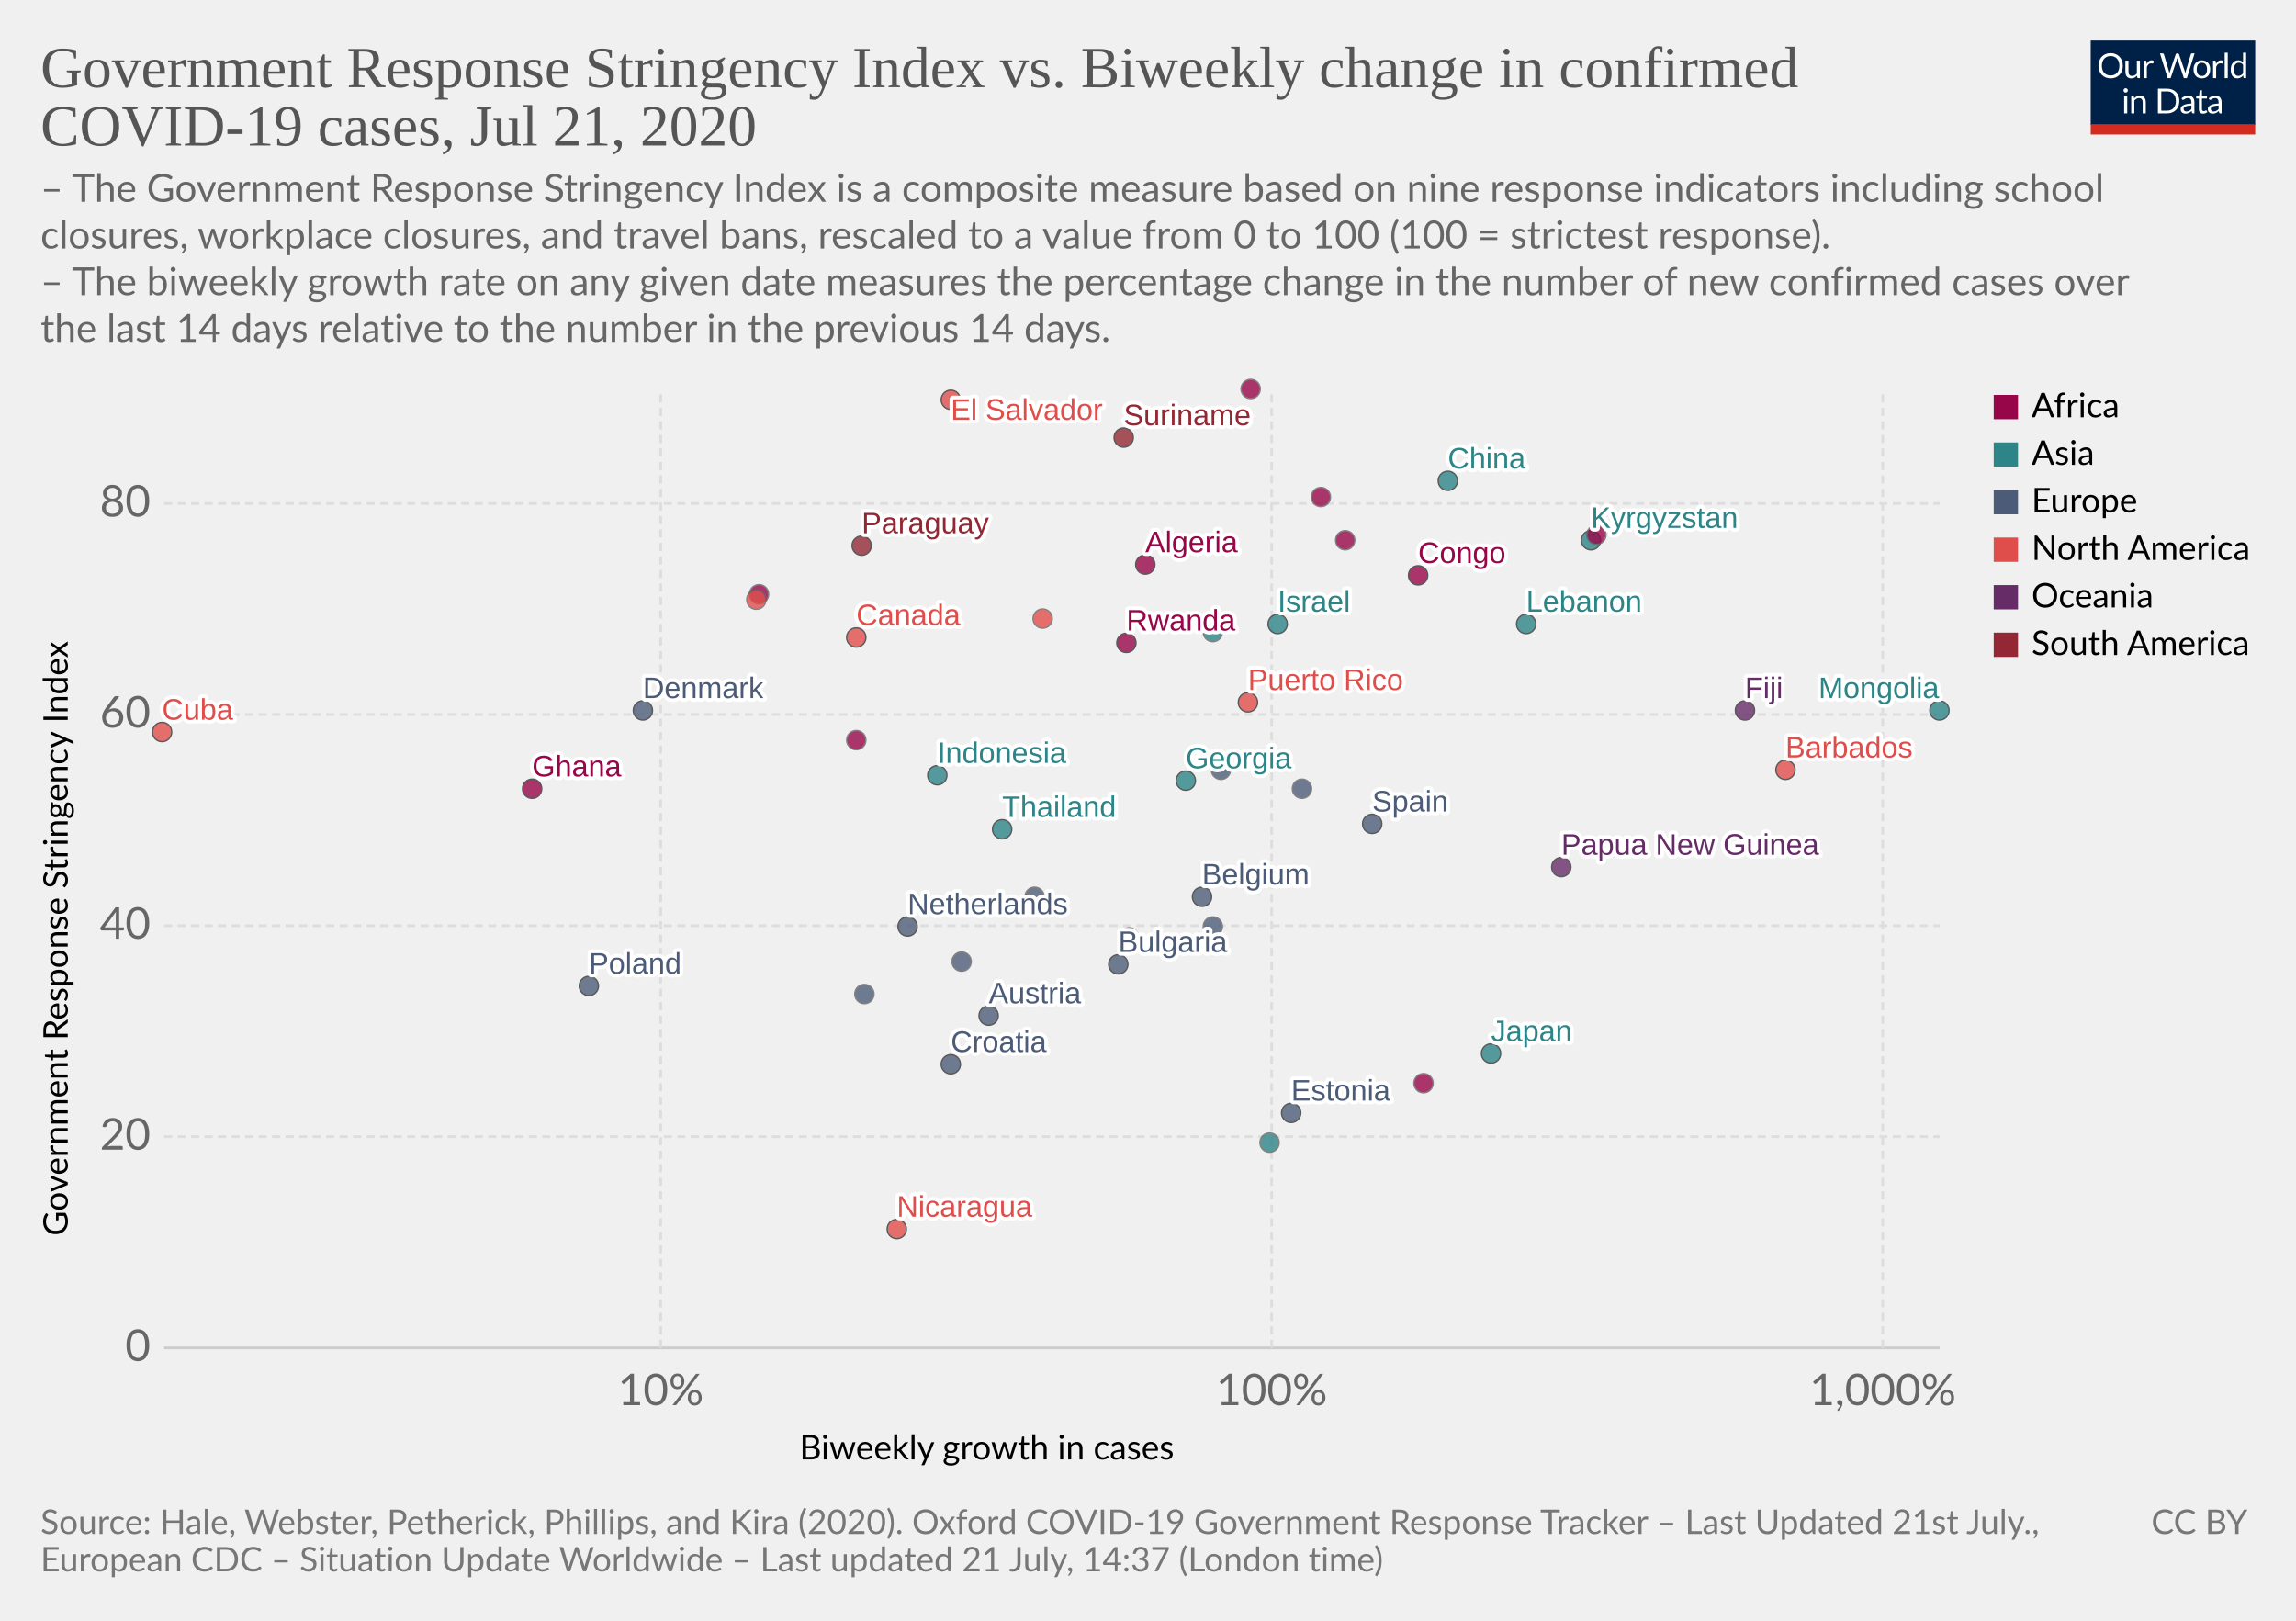
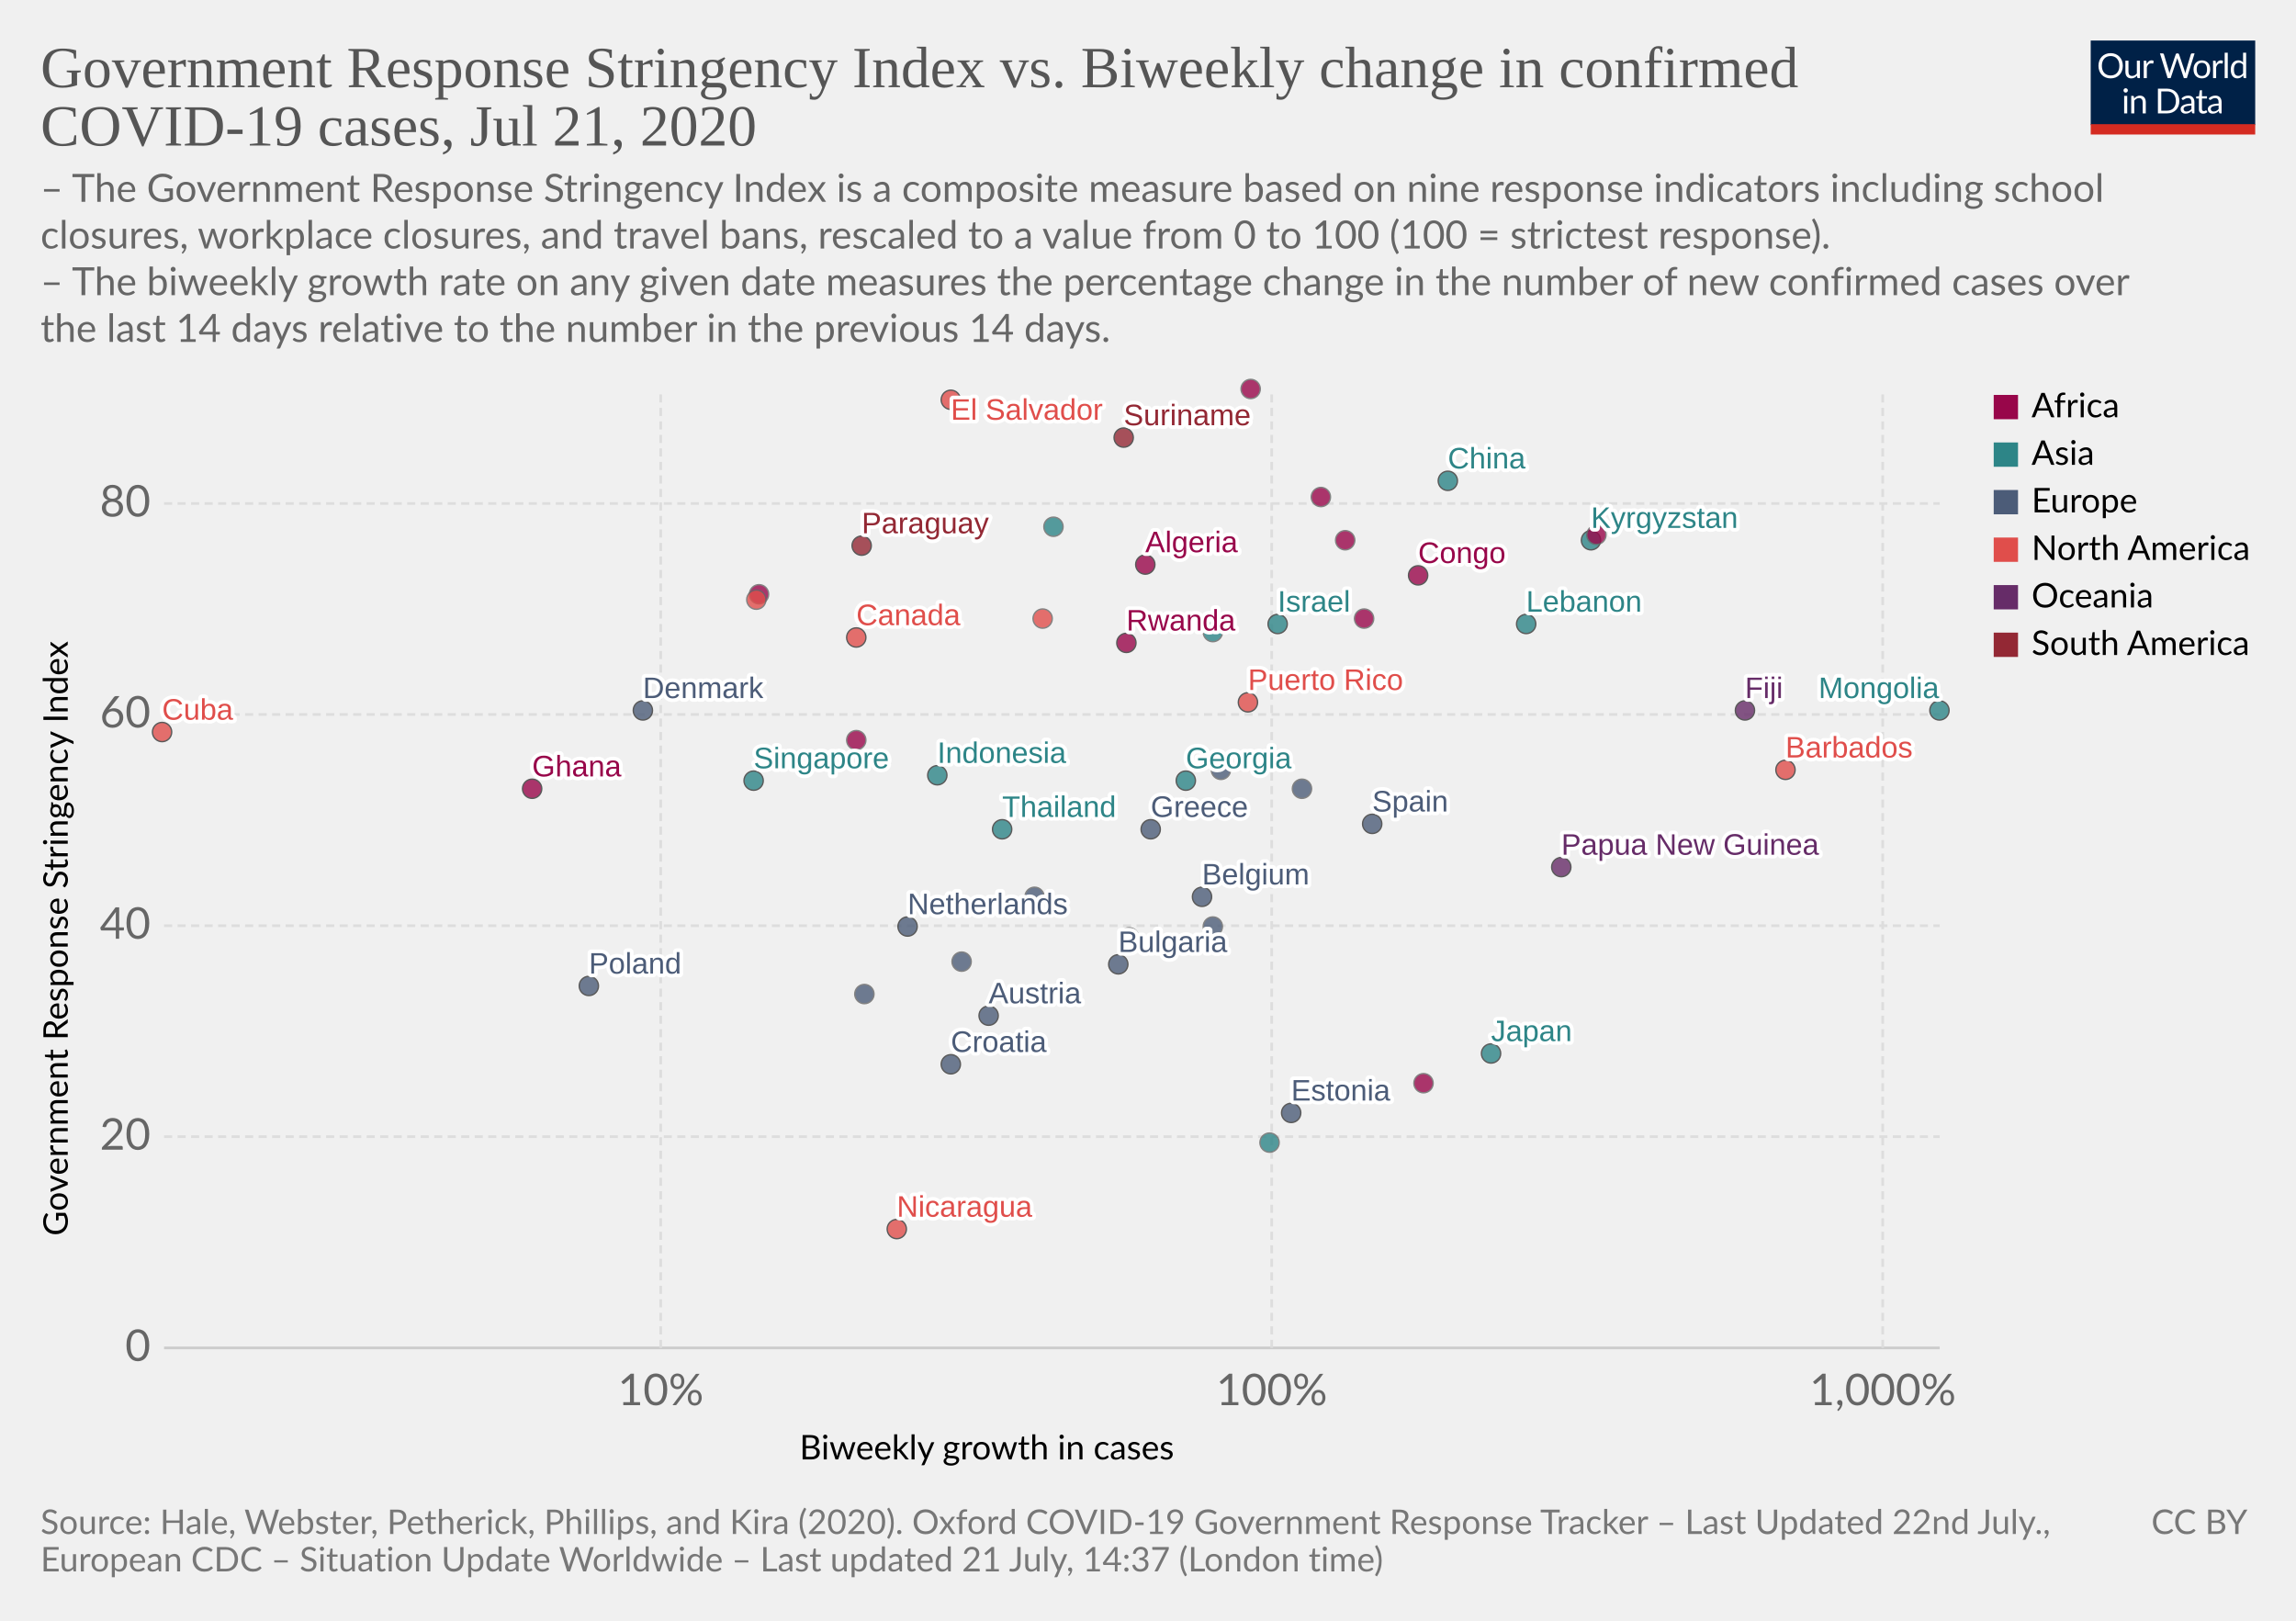
<svg xmlns="http://www.w3.org/2000/svg" version="1.1" style="background-color:#fff;-webkit-font-smoothing:antialiased" width="850" height="600" viewBox="0 0 850 600" font-family="Lato,'Helvetica Neue',Helvetica,Arial,sans-serif" font-size="18" text-rendering="optimizeLegibility">
  <g class="HeaderView">
    <g transform="matrix(.29 0 0 .29 774 15)">
      <svg width="210" height="120" viewBox="0 0 210 120" fill="none">
        <g clip-path="url(#clip0)">
          <path d="M0 0h210v107.89H0V0z" fill="#002147" />
          <path d="M40.98 32.25c0 2.36-.38 4.53-1.12 6.51a14.26 14.26 0 01-8.1 8.4c-1.9.78-4.02 1.17-6.34 1.17a16.6 16.6 0 01-6.33-1.17 14.31 14.31 0 01-8.08-8.4 18.29 18.29 0 01-1.12-6.51c0-2.36.38-4.53 1.12-6.5a14.32 14.32 0 018.07-8.44c1.92-.8 4.03-1.19 6.34-1.19 2.32 0 4.43.4 6.34 1.19 1.92.8 3.56 1.9 4.93 3.34a14.87 14.87 0 013.17 5.1 18.1 18.1 0 011.12 6.5zm-4.38 0c0-1.94-.26-3.68-.8-5.22a10.91 10.91 0 00-2.24-3.89 9.68 9.68 0 00-3.52-2.46 11.95 11.95 0 00-4.62-.86c-1.68 0-3.21.28-4.6.86a9.88 9.88 0 00-3.54 2.46 10.91 10.91 0 00-2.24 3.9c-.53 1.53-.8 3.27-.8 5.2 0 1.94.27 3.68.8 5.22a11.17 11.17 0 002.24 3.9 10.01 10.01 0 003.55 2.44c1.38.56 2.9.83 4.6.83 1.7 0 3.24-.27 4.61-.83a9.8 9.8 0 003.52-2.44 11.17 11.17 0 002.25-3.9c.53-1.54.8-3.28.8-5.21zm26.22-6.54V48H60.5c-.56 0-.9-.27-1.05-.81l-.31-2.4a12.45 12.45 0 01-3.26 2.6c-1.2.64-2.58.96-4.13.96-1.22 0-2.3-.2-3.24-.6a6.52 6.52 0 01-2.33-1.7 7.37 7.37 0 01-1.43-2.67c-.3-1.04-.46-2.2-.46-3.45V25.7h3.91v14.22c0 1.68.38 2.99 1.15 3.91.77.93 1.96 1.39 3.54 1.39 1.16 0 2.24-.27 3.23-.82a10.42 10.42 0 002.8-2.28V25.7h3.91zm8.61 4.47a9.94 9.94 0 012.6-3.56 5.64 5.64 0 013.76-1.3c.47 0 .92.05 1.34.15.44.1.83.27 1.17.49l-.3 2.92c-.09.37-.3.55-.66.55-.2 0-.5-.04-.9-.13a6.21 6.21 0 00-3.24.18c-.54.2-1.03.5-1.47.92-.42.4-.81.9-1.17 1.5-.33.58-.64 1.26-.92 2.02V48H67.7V25.71h2.25c.42 0 .72.08.88.25.16.16.27.44.33.83l.26 3.39zm61.16-13.7L122.75 48h-3.82l-7.99-24.05a21.95 21.95 0 01-.42-1.58 38.36 38.36 0 01-.44 1.58L102.05 48h-3.83L88.4 16.47h3.54c.38 0 .7.1.95.29.26.2.43.43.5.73l6.52 21.9c.1.4.2.83.28 1.28.1.46.2.94.29 1.46l.3-1.46c.12-.47.25-.9.38-1.27l7.41-21.91c.1-.25.26-.48.51-.69.27-.22.58-.33.95-.33h1.23c.38 0 .69.1.92.29.24.2.41.43.53.73l7.4 21.9a28.4 28.4 0 01.68 2.62 29.52 29.52 0 01.52-2.61l6.54-21.91c.07-.27.23-.5.48-.7.27-.21.58-.32.95-.32h3.32zm9.35 8.88c1.63 0 3.1.27 4.4.82a9.43 9.43 0 015.46 5.94c.5 1.4.74 2.98.74 4.73 0 1.76-.25 3.34-.74 4.75a9.43 9.43 0 01-5.46 5.92c-1.3.52-2.77.79-4.4.79-1.64 0-3.12-.27-4.44-.8a9.42 9.42 0 01-3.35-2.3c-.92-1-1.63-2.2-2.13-3.61-.49-1.41-.73-3-.73-4.75s.24-3.33.73-4.73c.5-1.43 1.2-2.64 2.13-3.63a9.4 9.4 0 013.35-2.31c1.32-.55 2.8-.82 4.44-.82zm0 19.89c2.2 0 3.84-.73 4.93-2.2 1.08-1.48 1.63-3.54 1.63-6.18 0-2.66-.55-4.72-1.63-6.2-1.09-1.49-2.73-2.23-4.93-2.23-1.12 0-2.09.2-2.93.57a5.7 5.7 0 00-2.06 1.65 7.5 7.5 0 00-1.24 2.67c-.26 1.04-.4 2.22-.4 3.54 0 2.64.55 4.7 1.64 6.18 1.1 1.47 2.76 2.2 4.99 2.2zm17.97-15.07a9.94 9.94 0 012.6-3.56 5.64 5.64 0 013.76-1.3c.47 0 .91.05 1.34.15.44.1.83.27 1.16.49l-.28 2.92c-.09.37-.31.55-.66.55-.2 0-.5-.04-.9-.13a6.2 6.2 0 00-3.24.18c-.54.2-1.03.5-1.47.92-.43.4-.82.9-1.17 1.5a13.1 13.1 0 00-.92 2.02V48h-3.94V25.71h2.24c.43 0 .72.08.88.25.17.16.28.44.33.83l.27 3.39zm15.04-14.59V48h-3.92V15.6h3.92zm19.55 15.43a6.22 6.22 0 00-2.38-2.05 6.7 6.7 0 00-2.86-.6c-2.07 0-3.66.75-4.77 2.23-1.12 1.48-1.68 3.6-1.68 6.33 0 1.46.13 2.7.38 3.74a7.29 7.29 0 001.1 2.56 4.35 4.35 0 001.78 1.45c.7.3 1.5.46 2.4.46 1.29 0 2.41-.3 3.36-.88a9.6 9.6 0 002.67-2.49V31.02zm3.91-15.43V48h-2.33c-.56 0-.9-.27-1.06-.81l-.35-2.71a12.13 12.13 0 01-3.25 2.77 8.28 8.28 0 01-4.23 1.06 7.31 7.31 0 01-6.14-2.9c-.73-.96-1.3-2.15-1.69-3.57a18.35 18.35 0 01.07-9.48 11.29 11.29 0 011.89-3.7 8.7 8.7 0 017.06-3.34 7.96 7.96 0 016.12 2.62V15.59h3.91zM46.61 70.71V93H42.7V70.71h3.91zm.84-7c0 .39-.08.75-.24 1.09a2.81 2.81 0 01-1.52 1.47 2.67 2.67 0 01-2.16 0 2.9 2.9 0 01-1.45-1.47 2.67 2.67 0 010-2.16c.15-.35.35-.65.6-.9.25-.27.53-.47.85-.62a2.67 2.67 0 012.16 0c.35.15.65.35.9.62.27.25.47.55.62.9.16.34.24.7.24 1.08zm7.97 10.24c.49-.54 1-1.04 1.54-1.48a9.85 9.85 0 013.66-1.84 8.96 8.96 0 015.43.35c.94.4 1.72.97 2.33 1.71a7.36 7.36 0 011.43 2.67c.32 1.04.49 2.19.49 3.45V93h-3.94V78.81c0-1.69-.4-3-1.17-3.92-.76-.93-1.93-1.4-3.5-1.4a6.6 6.6 0 00-3.25.83c-1 .56-1.92 1.31-2.77 2.27V93h-3.94V70.71h2.35c.56 0 .9.28 1.04.82l.3 2.42zm57.7 3.3c0 2.36-.37 4.5-1.11 6.44a14.3 14.3 0 01-3.17 4.98 14.1 14.1 0 01-4.93 3.2c-1.9.76-4.02 1.13-6.33 1.13H85.8V61.47h11.77c2.31 0 4.42.39 6.33 1.15a13.8 13.8 0 018.1 8.18 17.75 17.75 0 011.12 6.45zm-4.37 0c0-1.94-.26-3.67-.8-5.2a10.94 10.94 0 00-2.23-3.87 9.57 9.57 0 00-3.53-2.42 12.23 12.23 0 00-4.61-.83h-7.5v24.62h7.5c1.7 0 3.24-.28 4.61-.84a9.7 9.7 0 003.53-2.4 10.94 10.94 0 002.24-3.87c.53-1.53.8-3.26.8-5.2zm19.8 5.72c-1.8.06-3.34.2-4.62.44-1.26.22-2.3.51-3.1.88-.8.36-1.37.8-1.74 1.3-.35.5-.53 1.05-.53 1.67 0 .58.1 1.1.3 1.52a3 3 0 00.76 1.05c.34.27.73.46 1.17.6.45.11.94.17 1.45.17a7.28 7.28 0 003.5-.81 11.95 11.95 0 002.82-2.2v-4.62zm-12.65-9.11a12.73 12.73 0 013.98-2.66c1.43-.59 3-.88 4.73-.88 1.25 0 2.36.2 3.33.61a6.81 6.81 0 013.94 4.38c.33 1.04.5 2.19.5 3.43V93h-1.74a1.8 1.8 0 01-.88-.18c-.2-.13-.36-.38-.48-.74l-.44-2.12c-.59.55-1.16 1.03-1.72 1.46a9.48 9.48 0 01-3.74 1.7c-.69.15-1.46.23-2.3.23-.87 0-1.69-.12-2.45-.35a5.34 5.34 0 01-3.34-2.93 6.64 6.64 0 01-.49-2.64c0-.88.25-1.72.73-2.53a6.33 6.33 0 012.35-2.17c1.09-.63 2.5-1.15 4.25-1.54 1.75-.41 3.89-.65 6.42-.7v-1.75c0-1.73-.37-3.03-1.12-3.91-.75-.9-1.84-1.34-3.28-1.34-.97 0-1.78.12-2.44.37-.64.23-1.2.5-1.7.81l-1.23.82c-.33.23-.67.35-1 .35-.27 0-.5-.07-.69-.2a2.1 2.1 0 01-.48-.53l-.7-1.25zm27.67 19.5c-1.76 0-3.12-.5-4.07-1.48-.94-.98-1.41-2.4-1.41-4.25V74h-2.68a.9.9 0 01-.6-.2c-.16-.14-.24-.36-.24-.66v-1.56l3.65-.46.9-6.89a.9.9 0 01.29-.52.88.88 0 01.62-.22H142v7.67h6.44V74H142v13.38c0 .94.22 1.63.68 2.09.45.45 1.04.68 1.76.68a3.21 3.21 0 001.85-.53l.55-.35c.16-.12.3-.18.41-.18.2 0 .4.13.55.38l1.15 1.87a7.45 7.45 0 01-2.44 1.5c-.96.35-1.94.52-2.95.52zm19.68-10.4c-1.8.07-3.34.21-4.62.45-1.26.22-2.3.51-3.1.88-.8.36-1.37.8-1.74 1.3-.35.5-.53 1.05-.53 1.67 0 .58.1 1.1.3 1.52.18.42.44.77.76 1.05.34.27.73.46 1.17.6.45.11.94.17 1.45.17a7.3 7.3 0 003.5-.81 12.04 12.04 0 002.82-2.2v-4.62zm-12.65-9.1a12.72 12.72 0 013.99-2.66c1.42-.59 3-.88 4.72-.88 1.25 0 2.36.2 3.33.61a6.81 6.81 0 013.94 4.38c.33 1.04.5 2.19.5 3.43V93h-1.74a1.8 1.8 0 01-.88-.18c-.2-.13-.36-.38-.48-.74l-.44-2.12c-.59.55-1.16 1.03-1.72 1.46a9.48 9.48 0 01-3.74 1.7c-.69.15-1.46.23-2.3.23-.87 0-1.69-.12-2.45-.35a5.33 5.33 0 01-3.34-2.93 6.62 6.62 0 01-.49-2.64c0-.88.25-1.72.73-2.53a6.33 6.33 0 012.35-2.17c1.09-.63 2.5-1.15 4.25-1.54a31.2 31.2 0 016.42-.7v-1.75c0-1.73-.37-3.03-1.12-3.91-.75-.9-1.84-1.34-3.28-1.34-.97 0-1.78.12-2.44.37-.64.23-1.2.5-1.7.81-.46.3-.87.57-1.22.82-.34.23-.68.35-1.02.35-.26 0-.49-.07-.68-.2a1.88 1.88 0 01-.48-.53l-.7-1.25z" fill="#fff" />
          <path fill="#D42B21" d="M0 106.79h210V120H0z" />
        </g>
        <defs>
          <clipPath id="clip0">
            <path fill="#fff" d="M0 0h210v120H0z" />
          </clipPath>
        </defs>
      </svg>
    </g>
    <a href="https://ourworldindata.org/grapher/government-response-stringency-index-vs-biweekly-change-in-confirmed-covid-19-cases" target="_blank" font-family="&quot;Playfair Display&quot;,Georgia,&quot;Times New Roman&quot;,serif">
      <text font-size="21.6" x="15" y="32.3" fill="#555">
        <tspan x="15" y="32.28">Government Response Stringency Index vs. Biweekly change in confirmed</tspan>
        <tspan x="15" y="53.88">COVID-19 cases, Jul 21, 2020</tspan>
      </text>
    </a>
    <text font-size="14.4" x="15" y="74.7" fill="#666">
      <tspan x="15" y="74.72">– The Government Response Stringency Index is a composite measure based on nine response indicators including school</tspan>
      <tspan x="15" y="92">closures, workplace closures, and travel bans, rescaled to a value from 0 to 100 (100 = strictest response).</tspan>
      <tspan x="15" y="109.28"> – The biweekly growth rate on any given date measures the percentage change in the number of new confirmed cases over</tspan>
      <tspan x="15" y="126.56">the last 14 days relative to the number in the previous 14 days.</tspan>
    </text>
  </g>
  <g class="ScatterPlot">
    <g class="AxisBoxView">
      <g class="HorizontalAxis">
        <text font-size="12.6" x="296" y="540.3">
          <tspan x="295.99" y="540.28">Biweekly growth in cases</tspan>
        </text>
        <text x="244.6" y="520.2" fill="#666" text-anchor="middle" font-size="16.2">10%</text>
        <text x="470.8" y="520.2" fill="#666" text-anchor="middle" font-size="16.2">100%</text>
        <text x="697" y="520.2" fill="#666" text-anchor="middle" font-size="16.2">1,000%</text>
      </g>
      <g class="VerticalAxis">
        <text font-size="12.6" x="-457.5" y="25.1" transform="rotate(-90)">
          <tspan x="-457.5" y="25.08">Government Response Stringency Index</tspan>
        </text>
        <text x="55.74" y="499" fill="#666" dominant-baseline="middle" text-anchor="end" font-size="16.2">0</text>
        <text x="55.74" y="420.8" fill="#666" dominant-baseline="middle" text-anchor="end" font-size="16.2">20</text>
        <text x="55.74" y="342.7" fill="#666" dominant-baseline="middle" text-anchor="end" font-size="16.2">40</text>
        <text x="55.74" y="264.5" fill="#666" dominant-baseline="middle" text-anchor="end" font-size="16.2">60</text>
        <text x="55.74" y="186.4" fill="#666" dominant-baseline="middle" text-anchor="end" font-size="16.2">80</text>
      </g>
      <g class="AxisGridLines horizontalLines">
        <path stroke="#ccc" d="M60.74 499h657.35" />
        <path stroke="#ddd" stroke-dasharray="3,2" d="M60.74 420.8h657.35M60.74 342.7h657.35M60.74 264.5h657.35M60.74 186.4h657.35" />
      </g>
      <g class="AxisGridLines verticalLines" stroke="#ddd" stroke-dasharray="3,2">
        <path d="M244.6 499V144.4M470.8 499V144.4M697 499V144.4" />
      </g>
    </g>
    <g class="PointsWithLabels clickable" clip-path="url(#a)" font-family="Arial, sans-serif">
      <path fill="rgba(255,255,255,0)" d="M60.74 144.4h657.35V499H60.74z" />
      <defs>
        <clipPath id="a">
          <path d="M50.74 134.4h677.35V509H50.74z" />
        </clipPath>
      </defs>
      <g class="key-Austria_0">
        <circle cx="366" cy="376" r="3.57" fill="#4C5C78" opacity=".8" stroke="#333" stroke-width=".5" />
      </g>
      <g class="key-Belgium_0">
        <circle cx="445" cy="332" r="3.57" fill="#4C5C78" opacity=".8" stroke="#333" stroke-width=".5" />
      </g>
      <g class="key-Bulgaria_0">
        <circle cx="414" cy="357" r="3.57" fill="#4C5C78" opacity=".8" stroke="#333" stroke-width=".5" />
      </g>
      <g class="key-Barbados_0">
        <circle cx="661" cy="285" r="3.57" fill="#E04E4B" opacity=".8" stroke="#333" stroke-width=".5" />
      </g>
      <g class="key-Canada_0">
        <circle cx="317" cy="236" r="3.57" fill="#E04E4B" opacity=".8" stroke="#333" stroke-width=".5" />
      </g>
      <g class="key-Switzerland_0">
        <circle cx="356" cy="356" r="3.57" fill="#4C5C78" opacity=".8" stroke="#666" stroke-width=".5" />
      </g>
      <g class="key-China_0">
        <circle cx="536" cy="178" r="3.57" fill="#2D8587" opacity=".8" stroke="#333" stroke-width=".5" />
      </g>
      <g class="key-Denmark_0">
        <circle cx="238" cy="263" r="3.57" fill="#4C5C78" opacity=".8" stroke="#333" stroke-width=".5" />
      </g>
      <g class="key-Algeria_0">
        <circle cx="424" cy="209" r="3.57" fill="#98064A" opacity=".8" stroke="#333" stroke-width=".5" />
      </g>
      <g class="key-Spain_0">
        <circle cx="508" cy="305" r="3.57" fill="#4C5C78" opacity=".8" stroke="#333" stroke-width=".5" />
      </g>
      <g class="key-Estonia_0">
        <circle cx="478" cy="412" r="3.57" fill="#4C5C78" opacity=".8" stroke="#333" stroke-width=".5" />
      </g>
      <g class="key-Sudan_0">
        <circle cx="281" cy="220" r="3.57" fill="#98064A" opacity=".8" stroke="#666" stroke-width=".5" />
      </g>
      <g class="key-Rwanda_0">
        <circle cx="417" cy="238" r="3.57" fill="#98064A" opacity=".8" stroke="#333" stroke-width=".5" />
      </g>
      <g class="key-Suriname_0">
        <circle cx="416" cy="162" r="3.57" fill="#932834" opacity=".8" stroke="#333" stroke-width=".5" />
      </g>
      <g class="key-Congo_0">
        <circle cx="525" cy="213" r="3.57" fill="#98064A" opacity=".8" stroke="#333" stroke-width=".5" />
      </g>
      <g class="key-Uzbekistan_0">
        <circle cx="449" cy="234" r="3.57" fill="#2D8587" opacity=".8" stroke="#666" stroke-width=".5" />
      </g>
      <g class="key-Kyrgyzstan_0">
        <circle cx="589" cy="200" r="3.57" fill="#2D8587" opacity=".8" stroke="#333" stroke-width=".5" />
      </g>
      <g class="key-Fiji_0">
        <circle cx="646" cy="263" r="3.57" fill="#662C68" opacity=".8" stroke="#333" stroke-width=".5" />
      </g>
+       <g class="key-Madagascar_0">
+         <circle cx="505" cy="229" r="3.57" fill="#98064A" opacity=".8" stroke="#666" stroke-width=".5" />
+       </g>
      <g class="key-Papua-New-Guinea_0">
        <circle cx="578" cy="321" r="3.57" fill="#662C68" opacity=".8" stroke="#333" stroke-width=".5" />
      </g>
      <g class="key-Georgia_0">
        <circle cx="439" cy="289" r="3.57" fill="#2D8587" opacity=".8" stroke="#333" stroke-width=".5" />
      </g>
+       <g class="key-Greece_0">
+         <circle cx="426" cy="307" r="3.57" fill="#4C5C78" opacity=".8" stroke="#333" stroke-width=".5" />
+       </g>
      <g class="key-Croatia_0">
        <circle cx="352" cy="394" r="3.57" fill="#4C5C78" opacity=".8" stroke="#333" stroke-width=".5" />
      </g>
      <g class="key-Indonesia_0">
        <circle cx="347" cy="287" r="3.57" fill="#2D8587" opacity=".8" stroke="#333" stroke-width=".5" />
      </g>
      <g class="key-Ireland_0">
        <circle cx="418" cy="347" r="3.57" fill="#4C5C78" opacity=".8" stroke="#666" stroke-width=".5" />
      </g>
      <g class="key-Israel_0">
        <circle cx="473" cy="231" r="3.57" fill="#2D8587" opacity=".8" stroke="#333" stroke-width=".5" />
      </g>
      <g class="key-Japan_0">
        <circle cx="552" cy="390" r="3.57" fill="#2D8587" opacity=".8" stroke="#333" stroke-width=".5" />
      </g>
      <g class="key-Lebanon_0">
        <circle cx="565" cy="231" r="3.57" fill="#2D8587" opacity=".8" stroke="#333" stroke-width=".5" />
      </g>
      <g class="key-Mexico_0">
        <circle cx="280" cy="222" r="3.57" fill="#E04E4B" opacity=".8" stroke="#666" stroke-width=".5" />
      </g>
      <g class="key-Angola_0">
        <circle cx="498" cy="200" r="3.57" fill="#98064A" opacity=".8" stroke="#666" stroke-width=".5" />
      </g>
      <g class="key-Paraguay_0">
        <circle cx="319" cy="202" r="3.57" fill="#932834" opacity=".8" stroke="#333" stroke-width=".5" />
      </g>
      <g class="key-Cyprus_0">
        <circle cx="482" cy="292" r="3.57" fill="#4C5C78" opacity=".8" stroke="#666" stroke-width=".5" />
      </g>
      <g class="key-Mongolia_0">
        <circle cx="718" cy="263" r="3.57" fill="#2D8587" opacity=".8" stroke="#333" stroke-width=".5" />
      </g>
      <g class="key-Cuba_0">
        <circle cx="60" cy="271" r="3.57" fill="#E04E4B" opacity=".8" stroke="#333" stroke-width=".5" />
      </g>
      <g class="key-Ghana_0">
        <circle cx="197" cy="292" r="3.57" fill="#98064A" opacity=".8" stroke="#333" stroke-width=".5" />
      </g>
      <g class="key-Libya_0">
        <circle cx="463" cy="144" r="3.57" fill="#98064A" opacity=".8" stroke="#666" stroke-width=".5" />
      </g>
      <g class="key-Burundi_0">
        <circle cx="527" cy="401" r="3.57" fill="#98064A" opacity=".8" stroke="#666" stroke-width=".5" />
      </g>
      <g class="key-Puerto-Rico_0">
        <circle cx="462" cy="260" r="3.57" fill="#E04E4B" opacity=".8" stroke="#333" stroke-width=".5" />
      </g>
      <g class="key-Swaziland_0">
        <circle cx="489" cy="184" r="3.57" fill="#98064A" opacity=".8" stroke="#666" stroke-width=".5" />
      </g>
      <g class="key-Kosovo_0">
        <circle cx="452" cy="285" r="3.57" fill="#4C5C78" opacity=".8" stroke="#666" stroke-width=".5" />
      </g>
      <g class="key-Malawi_0">
        <circle cx="317" cy="274" r="3.57" fill="#98064A" opacity=".8" stroke="#666" stroke-width=".5" />
      </g>
      <g class="key-Nicaragua_0">
        <circle cx="332" cy="455" r="3.57" fill="#E04E4B" opacity=".8" stroke="#333" stroke-width=".5" />
      </g>
      <g class="key-Netherlands_0">
        <circle cx="336" cy="343" r="3.57" fill="#4C5C78" opacity=".8" stroke="#333" stroke-width=".5" />
      </g>
+       <g class="key-Philippines_0">
+         <circle cx="390" cy="195" r="3.57" fill="#2D8587" opacity=".8" stroke="#666" stroke-width=".5" />
+       </g>
      <g class="key-Poland_0">
        <circle cx="218" cy="365" r="3.57" fill="#4C5C78" opacity=".8" stroke="#333" stroke-width=".5" />
      </g>
      <g class="key-Romania_0">
        <circle cx="449" cy="343" r="3.57" fill="#4C5C78" opacity=".8" stroke="#666" stroke-width=".5" />
+       </g>
+       <g class="key-Singapore_0">
+         <circle cx="279" cy="289" r="3.57" fill="#2D8587" opacity=".8" stroke="#333" stroke-width=".5" />
      </g>
      <g class="key-El-Salvador_0">
        <circle cx="352" cy="148" r="3.57" fill="#E04E4B" opacity=".8" stroke="#333" stroke-width=".5" />
      </g>
      <g class="key-Serbia_0">
        <circle cx="383" cy="332" r="3.57" fill="#4C5C78" opacity=".8" stroke="#666" stroke-width=".5" />
      </g>
      <g class="key-Slovenia_0">
        <circle cx="320" cy="368" r="3.57" fill="#4C5C78" opacity=".8" stroke="#666" stroke-width=".5" />
      </g>
      <g class="key-Thailand_0">
        <circle cx="371" cy="307" r="3.57" fill="#2D8587" opacity=".8" stroke="#333" stroke-width=".5" />
      </g>
      <g class="key-United-States_0">
        <circle cx="386" cy="229" r="3.57" fill="#E04E4B" opacity=".8" stroke="#666" stroke-width=".5" />
      </g>
      <g class="key-Zimbabwe_0">
        <circle cx="591" cy="198" r="3.57" fill="#98064A" opacity=".8" stroke="#666" stroke-width=".5" />
      </g>
      <g class="key-Taiwan_0">
        <circle cx="470" cy="423" r="3.57" fill="#2D8587" opacity=".8" stroke="#666" stroke-width=".5" />
      </g>
      <g class="backgroundLabels" fill="#333" font-size="11" font-weight="400">
        <text x="366" y="371.43" fill="#fff" stroke="#fff" stroke-linecap="round" stroke-linejoin="round" stroke-width=".25em">Austria</text>
        <text x="366" y="371.43" fill="#4C5C78">Austria</text>
        <text x="445" y="327.43" fill="#fff" stroke="#fff" stroke-linecap="round" stroke-linejoin="round" stroke-width=".25em">Belgium</text>
        <text x="445" y="327.43" fill="#4C5C78">Belgium</text>
        <text x="414" y="352.43" fill="#fff" stroke="#fff" stroke-linecap="round" stroke-linejoin="round" stroke-width=".25em">Bulgaria</text>
        <text x="414" y="352.43" fill="#4C5C78">Bulgaria</text>
        <text x="661" y="280.43" fill="#fff" stroke="#fff" stroke-linecap="round" stroke-linejoin="round" stroke-width=".25em">Barbados</text>
        <text x="661" y="280.43" fill="#E04E4B">Barbados</text>
        <text x="317" y="231.43" fill="#fff" stroke="#fff" stroke-linecap="round" stroke-linejoin="round" stroke-width=".25em">Canada</text>
        <text x="317" y="231.43" fill="#E04E4B">Canada</text>
        <text x="536" y="173.43" fill="#fff" stroke="#fff" stroke-linecap="round" stroke-linejoin="round" stroke-width=".25em">China</text>
        <text x="536" y="173.43" fill="#2D8587">China</text>
        <text x="238" y="258.43" fill="#fff" stroke="#fff" stroke-linecap="round" stroke-linejoin="round" stroke-width=".25em">Denmark</text>
        <text x="238" y="258.43" fill="#4C5C78">Denmark</text>
        <text x="424" y="204.43" fill="#fff" stroke="#fff" stroke-linecap="round" stroke-linejoin="round" stroke-width=".25em">Algeria</text>
        <text x="424" y="204.43" fill="#98064A">Algeria</text>
        <text x="508" y="300.43" fill="#fff" stroke="#fff" stroke-linecap="round" stroke-linejoin="round" stroke-width=".25em">Spain</text>
        <text x="508" y="300.43" fill="#4C5C78">Spain</text>
        <text x="478" y="407.43" fill="#fff" stroke="#fff" stroke-linecap="round" stroke-linejoin="round" stroke-width=".25em">Estonia</text>
        <text x="478" y="407.43" fill="#4C5C78">Estonia</text>
        <text x="417" y="233.43" fill="#fff" stroke="#fff" stroke-linecap="round" stroke-linejoin="round" stroke-width=".25em">Rwanda</text>
        <text x="417" y="233.43" fill="#98064A">Rwanda</text>
        <text x="416" y="157.43" fill="#fff" stroke="#fff" stroke-linecap="round" stroke-linejoin="round" stroke-width=".25em">Suriname</text>
        <text x="416" y="157.43" fill="#932834">Suriname</text>
        <text x="525" y="208.43" fill="#fff" stroke="#fff" stroke-linecap="round" stroke-linejoin="round" stroke-width=".25em">Congo</text>
        <text x="525" y="208.43" fill="#98064A">Congo</text>
        <text x="589" y="195.43" fill="#fff" stroke="#fff" stroke-linecap="round" stroke-linejoin="round" stroke-width=".25em">Kyrgyzstan</text>
        <text x="589" y="195.43" fill="#2D8587">Kyrgyzstan</text>
        <text x="646" y="258.43" fill="#fff" stroke="#fff" stroke-linecap="round" stroke-linejoin="round" stroke-width=".25em">Fiji</text>
        <text x="646" y="258.43" fill="#662C68">Fiji</text>
        <text x="578" y="316.43" fill="#fff" stroke="#fff" stroke-linecap="round" stroke-linejoin="round" stroke-width=".25em">Papua New Guinea</text>
        <text x="578" y="316.43" fill="#662C68">Papua New Guinea</text>
        <text x="439" y="284.43" fill="#fff" stroke="#fff" stroke-linecap="round" stroke-linejoin="round" stroke-width=".25em">Georgia</text>
        <text x="439" y="284.43" fill="#2D8587">Georgia</text>
+         <text x="426" y="302.43" fill="#fff" stroke="#fff" stroke-linecap="round" stroke-linejoin="round" stroke-width=".25em">Greece</text>
+         <text x="426" y="302.43" fill="#4C5C78">Greece</text>
        <text x="352" y="389.43" fill="#fff" stroke="#fff" stroke-linecap="round" stroke-linejoin="round" stroke-width=".25em">Croatia</text>
        <text x="352" y="389.43" fill="#4C5C78">Croatia</text>
        <text x="347" y="282.43" fill="#fff" stroke="#fff" stroke-linecap="round" stroke-linejoin="round" stroke-width=".25em">Indonesia</text>
        <text x="347" y="282.43" fill="#2D8587">Indonesia</text>
        <text x="473" y="226.43" fill="#fff" stroke="#fff" stroke-linecap="round" stroke-linejoin="round" stroke-width=".25em">Israel</text>
        <text x="473" y="226.43" fill="#2D8587">Israel</text>
        <text x="552" y="385.43" fill="#fff" stroke="#fff" stroke-linecap="round" stroke-linejoin="round" stroke-width=".25em">Japan</text>
        <text x="552" y="385.43" fill="#2D8587">Japan</text>
        <text x="565" y="226.43" fill="#fff" stroke="#fff" stroke-linecap="round" stroke-linejoin="round" stroke-width=".25em">Lebanon</text>
        <text x="565" y="226.43" fill="#2D8587">Lebanon</text>
        <text x="319" y="197.43" fill="#fff" stroke="#fff" stroke-linecap="round" stroke-linejoin="round" stroke-width=".25em">Paraguay</text>
        <text x="319" y="197.43" fill="#932834">Paraguay</text>
        <text x="673.23" y="258.43" fill="#fff" stroke="#fff" stroke-linecap="round" stroke-linejoin="round" stroke-width=".25em">Mongolia</text>
        <text x="673.23" y="258.43" fill="#2D8587">Mongolia</text>
        <text x="60" y="266.43" fill="#fff" stroke="#fff" stroke-linecap="round" stroke-linejoin="round" stroke-width=".25em">Cuba</text>
        <text x="60" y="266.43" fill="#E04E4B">Cuba</text>
        <text x="197" y="287.43" fill="#fff" stroke="#fff" stroke-linecap="round" stroke-linejoin="round" stroke-width=".25em">Ghana</text>
        <text x="197" y="287.43" fill="#98064A">Ghana</text>
        <text x="462" y="255.43" fill="#fff" stroke="#fff" stroke-linecap="round" stroke-linejoin="round" stroke-width=".25em">Puerto Rico</text>
        <text x="462" y="255.43" fill="#E04E4B">Puerto Rico</text>
        <text x="332" y="450.43" fill="#fff" stroke="#fff" stroke-linecap="round" stroke-linejoin="round" stroke-width=".25em">Nicaragua</text>
        <text x="332" y="450.43" fill="#E04E4B">Nicaragua</text>
        <text x="336" y="338.43" fill="#fff" stroke="#fff" stroke-linecap="round" stroke-linejoin="round" stroke-width=".25em">Netherlands</text>
        <text x="336" y="338.43" fill="#4C5C78">Netherlands</text>
        <text x="218" y="360.43" fill="#fff" stroke="#fff" stroke-linecap="round" stroke-linejoin="round" stroke-width=".25em">Poland</text>
        <text x="218" y="360.43" fill="#4C5C78">Poland</text>
+         <text x="279" y="284.43" fill="#fff" stroke="#fff" stroke-linecap="round" stroke-linejoin="round" stroke-width=".25em">Singapore</text>
+         <text x="279" y="284.43" fill="#2D8587">Singapore</text>
        <text x="352" y="155.4" fill="#fff" stroke="#fff" stroke-linecap="round" stroke-linejoin="round" stroke-width=".25em">El Salvador</text>
        <text x="352" y="155.4" fill="#E04E4B">El Salvador</text>
        <text x="371" y="302.43" fill="#fff" stroke="#fff" stroke-linecap="round" stroke-linejoin="round" stroke-width=".25em">Thailand</text>
        <text x="371" y="302.43" fill="#2D8587">Thailand</text>
      </g>
    </g>
    <g class="ScatterColorLegend clickable" cursor="pointer">
      <g class="legendMark">
        <path fill="#98064A" d="M738.09 146.2h9v9h-9z" />
        <text font-size="12.6" x="752.1" y="154.5">
          <tspan x="752.09" y="154.48">Africa</tspan>
        </text>
      </g>
      <g class="legendMark">
        <path fill="#2D8587" d="M738.09 163.8h9v9h-9z" />
        <text font-size="12.6" x="752.1" y="172.1">
          <tspan x="752.09" y="172.08">Asia</tspan>
        </text>
      </g>
      <g class="legendMark">
        <path fill="#4C5C78" d="M738.09 181.4h9v9h-9z" />
        <text font-size="12.6" x="752.1" y="189.7">
          <tspan x="752.09" y="189.68">Europe</tspan>
        </text>
      </g>
      <g class="legendMark">
        <path fill="#E04E4B" d="M738.09 199h9v9h-9z" />
        <text font-size="12.6" x="752.1" y="207.3">
          <tspan x="752.09" y="207.28">North America</tspan>
        </text>
      </g>
      <g class="legendMark">
        <path fill="#662C68" d="M738.09 216.6h9v9h-9z" />
        <text font-size="12.6" x="752.1" y="224.9">
          <tspan x="752.09" y="224.88">Oceania</tspan>
        </text>
      </g>
      <g class="legendMark">
        <path fill="#932834" d="M738.09 234.2h9v9h-9z" />
        <text font-size="12.6" x="752.1" y="242.5">
          <tspan x="752.09" y="242.48">South America</tspan>
        </text>
      </g>
    </g>
  </g>
  <g class="SourcesFooter" fill="#777">
    <g class="clickable" fill="#777">
      <text font-size="12.6" x="15" y="567.9">
-         <tspan x="15" y="567.88">Source: Hale, Webster, Petherick, Phillips, and Kira (2020). Oxford COVID-19 Government Response Tracker – Last Updated 21st July.,</tspan>
+         <tspan x="15" y="567.88">Source: Hale, Webster, Petherick, Phillips, and Kira (2020). Oxford COVID-19 Government Response Tracker – Last Updated 22nd July.,</tspan>
        <tspan x="15" y="581.74">European CDC – Situation Update Worldwide – Last updated 21 July, 14:37 (London time)</tspan>
      </text>
    </g>
    <text font-size="12.6" x="796.4" y="567.9">
      <tspan x="796.44" y="567.88">
        <a class="cclogo" href="http://creativecommons.org/licenses/by/4.0/deed.en_US" target="_blank" fill="#777">CC BY</a>
      </tspan>
    </text>
  </g>
</svg>
